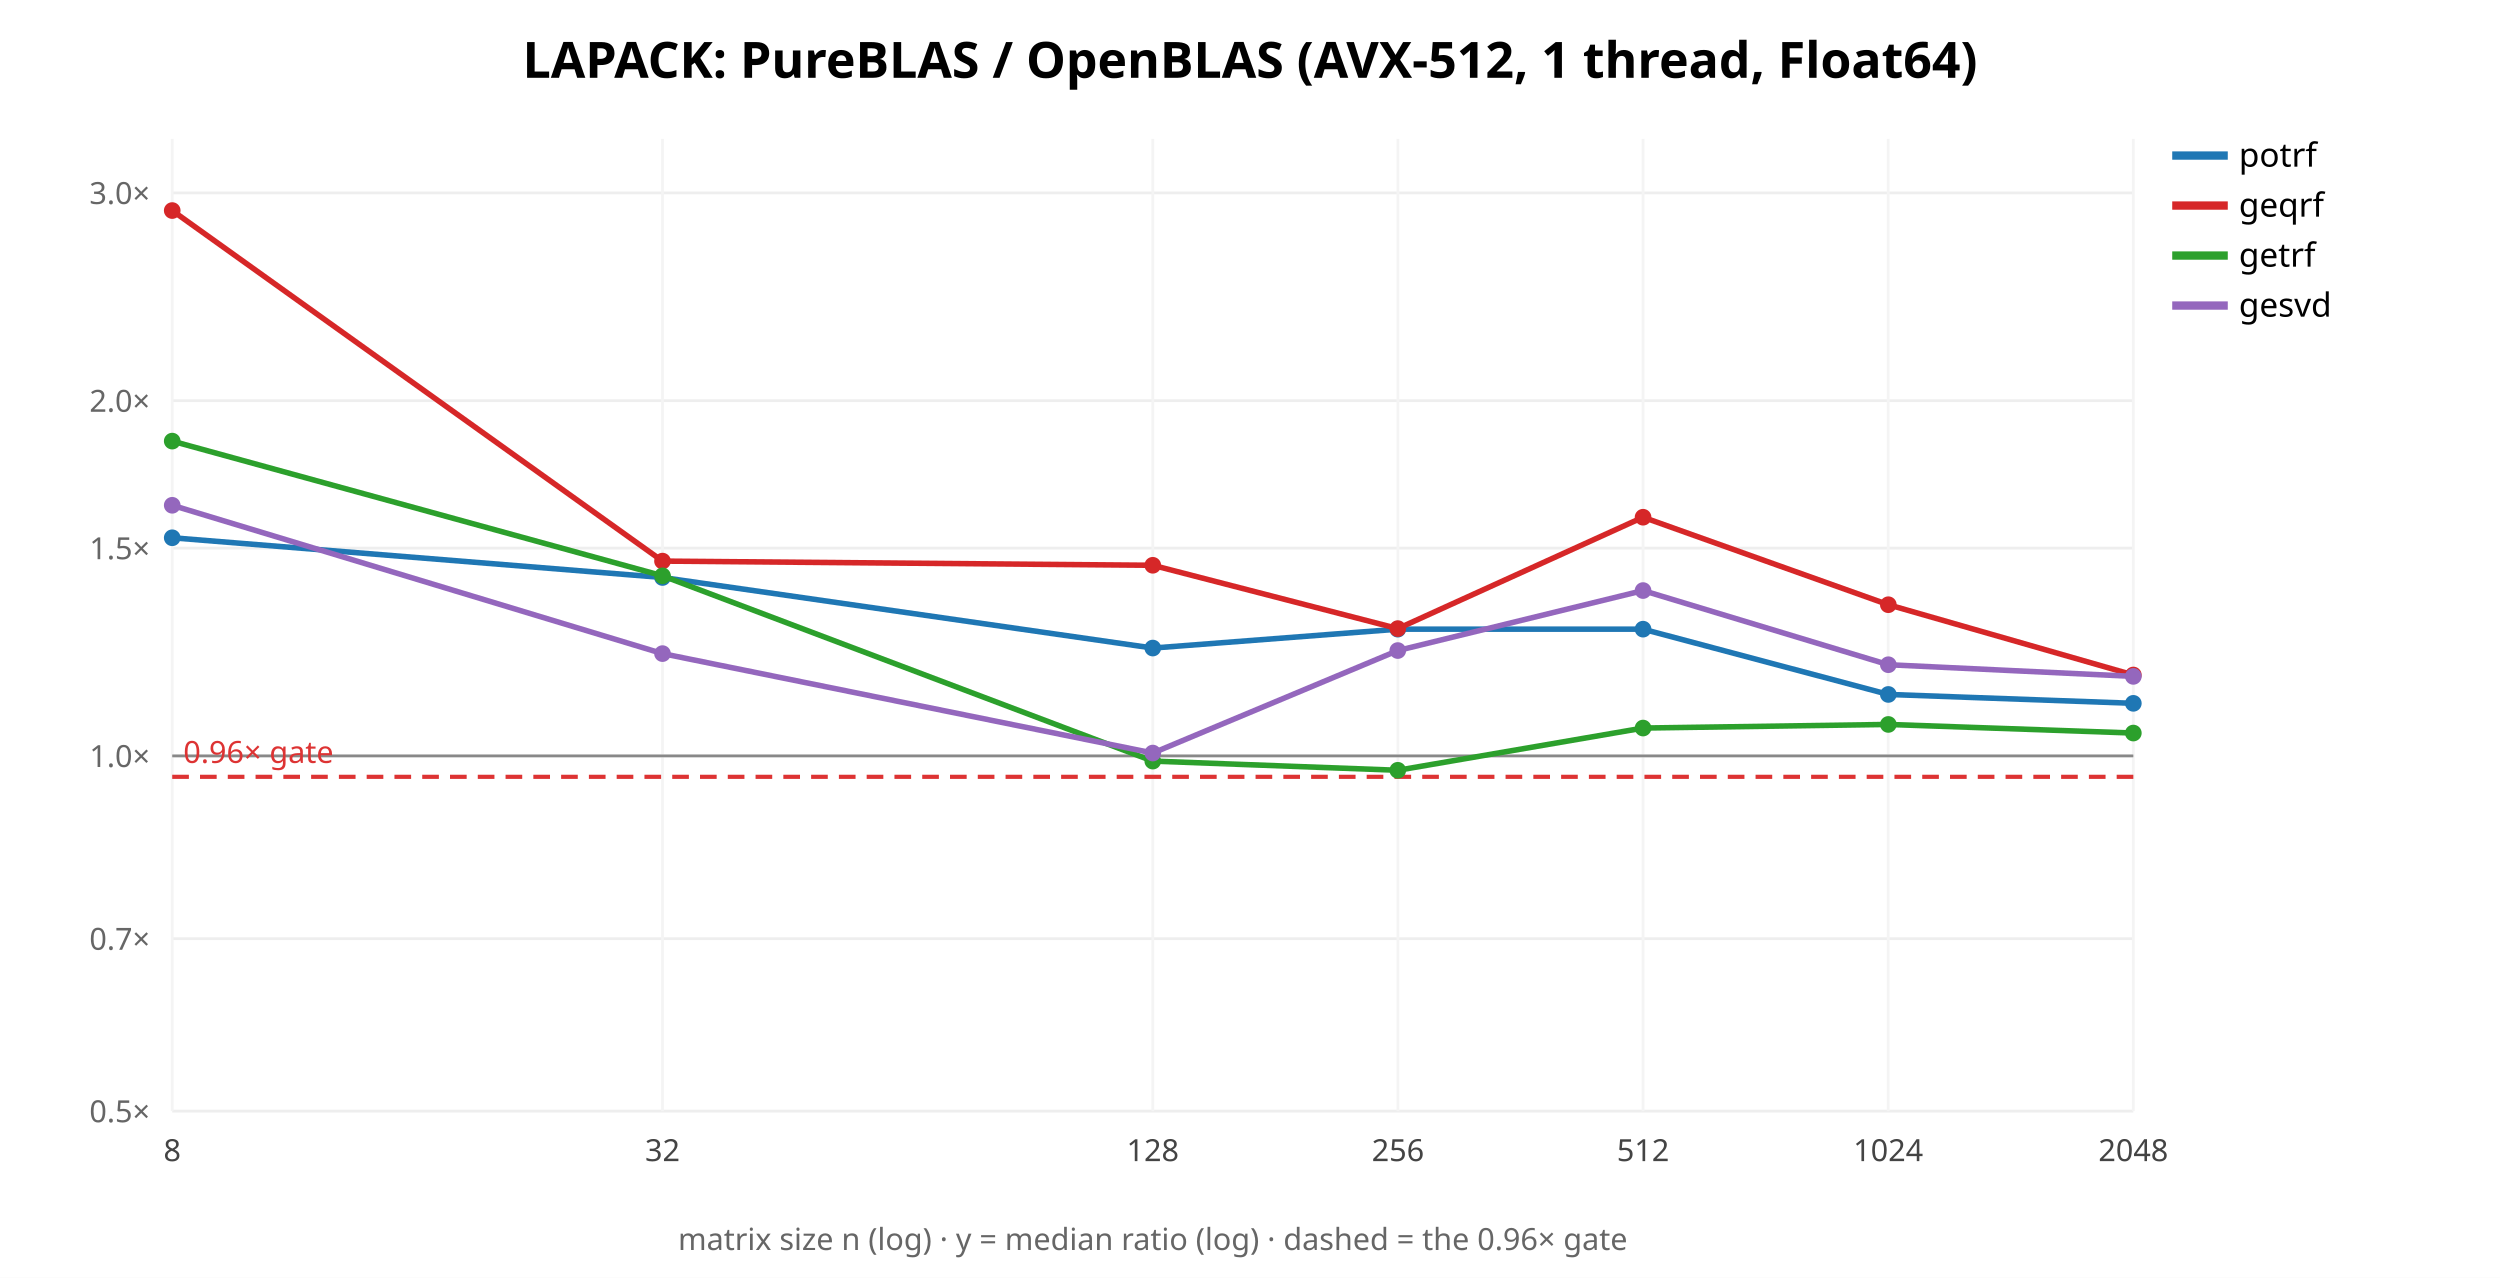
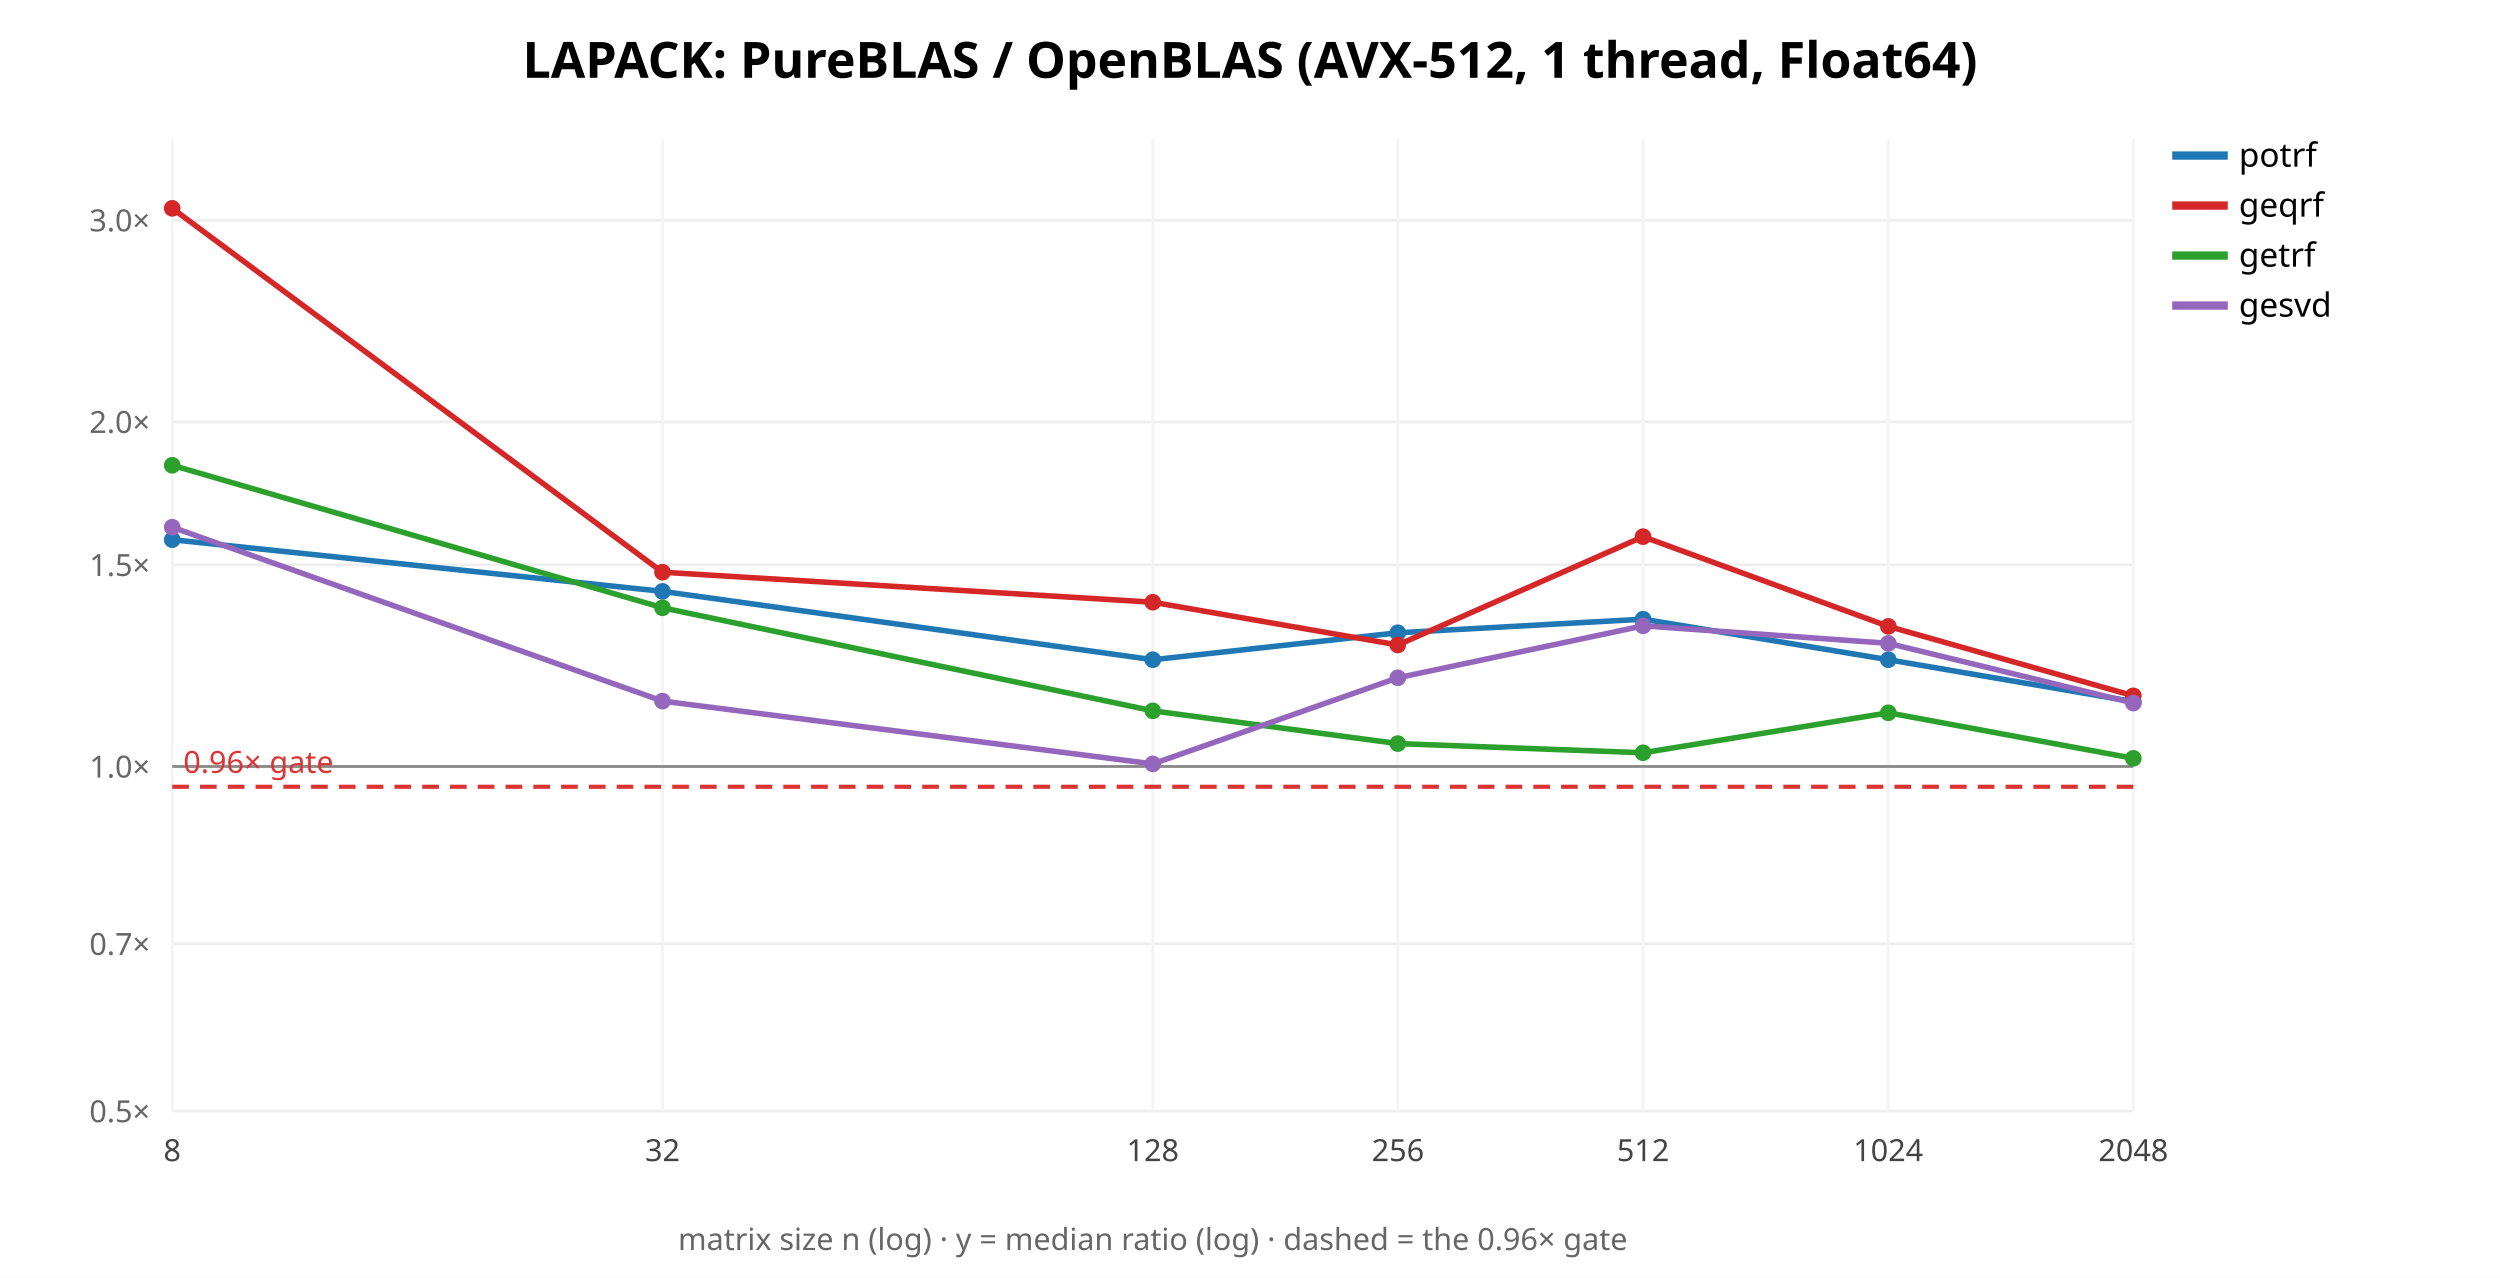
<svg xmlns="http://www.w3.org/2000/svg" width="900" height="460" font-family="sans-serif">
  <rect width="900" height="460" fill="white" />
  <text x="450.0" y="28" text-anchor="middle" font-size="18" font-weight="bold">LAPACK: PureBLAS / OpenBLAS (AVX-512, 1 thread, Float64)</text>
  <line x1="62" y1="400.0" x2="768" y2="400.0" stroke="#eee" />
  <text x="54" y="404.0" text-anchor="end" font-size="11" fill="#666">0.5×</text>
-   <line x1="62" y1="337.925" x2="768" y2="337.925" stroke="#eee" />
-   <text x="54" y="341.925" text-anchor="end" font-size="11" fill="#666">0.7×</text>
-   <line x1="62" y1="272.123" x2="768" y2="272.123" stroke="#eee" />
-   <text x="54" y="276.123" text-anchor="end" font-size="11" fill="#666">1.0×</text>
-   <line x1="62" y1="197.32" x2="768" y2="197.32" stroke="#eee" />
-   <text x="54" y="201.32" text-anchor="end" font-size="11" fill="#666">1.5×</text>
-   <line x1="62" y1="144.247" x2="768" y2="144.247" stroke="#eee" />
-   <text x="54" y="148.247" text-anchor="end" font-size="11" fill="#666">2.0×</text>
-   <line x1="62" y1="69.444" x2="768" y2="69.444" stroke="#eee" />
-   <text x="54" y="73.444" text-anchor="end" font-size="11" fill="#666">3.0×</text>
+   <line x1="62" y1="339.774" x2="768" y2="339.774" stroke="#eee" />
+   <text x="54" y="343.774" text-anchor="end" font-size="11" fill="#666">0.7×</text>
+   <line x1="62" y1="275.931" x2="768" y2="275.931" stroke="#eee" />
+   <text x="54" y="279.931" text-anchor="end" font-size="11" fill="#666">1.0×</text>
+   <line x1="62" y1="203.356" x2="768" y2="203.356" stroke="#eee" />
+   <text x="54" y="207.356" text-anchor="end" font-size="11" fill="#666">1.5×</text>
+   <line x1="62" y1="151.863" x2="768" y2="151.863" stroke="#eee" />
+   <text x="54" y="155.863" text-anchor="end" font-size="11" fill="#666">2.0×</text>
+   <line x1="62" y1="79.287" x2="768" y2="79.287" stroke="#eee" />
+   <text x="54" y="83.287" text-anchor="end" font-size="11" fill="#666">3.0×</text>
  <line x1="62.0" y1="50" x2="62.0" y2="400" stroke="#f4f4f4" />
  <text x="62.0" y="418" text-anchor="middle" font-size="11" fill="#444">8</text>
  <line x1="238.5" y1="50" x2="238.5" y2="400" stroke="#f4f4f4" />
  <text x="238.5" y="418" text-anchor="middle" font-size="11" fill="#444">32</text>
  <line x1="415.0" y1="50" x2="415.0" y2="400" stroke="#f4f4f4" />
  <text x="415.0" y="418" text-anchor="middle" font-size="11" fill="#444">128</text>
  <line x1="503.25" y1="50" x2="503.25" y2="400" stroke="#f4f4f4" />
  <text x="503.25" y="418" text-anchor="middle" font-size="11" fill="#444">256</text>
  <line x1="591.5" y1="50" x2="591.5" y2="400" stroke="#f4f4f4" />
  <text x="591.5" y="418" text-anchor="middle" font-size="11" fill="#444">512</text>
  <line x1="679.75" y1="50" x2="679.75" y2="400" stroke="#f4f4f4" />
  <text x="679.75" y="418" text-anchor="middle" font-size="11" fill="#444">1024</text>
  <line x1="768.0" y1="50" x2="768.0" y2="400" stroke="#f4f4f4" />
  <text x="768.0" y="418" text-anchor="middle" font-size="11" fill="#444">2048</text>
-   <line x1="62" y1="272.123" x2="768" y2="272.123" stroke="#888" />
-   <line x1="62" y1="279.655" x2="768" y2="279.655" stroke="#d33" stroke-width="1.5" stroke-dasharray="6 4" />
-   <text x="66" y="274.655" font-size="11" fill="#d33">0.96× gate</text>
-   <polyline points="62.0,193.6 238.5,207.9 415.0,233.3 503.2,226.5 591.5,226.5 679.8,250.0 768.0,253.2" fill="none" stroke="#1f77b4" stroke-width="2" />
-   <circle cx="62.0" cy="193.6" r="3" fill="#1f77b4" />
-   <circle cx="238.5" cy="207.9" r="3" fill="#1f77b4" />
-   <circle cx="415.0" cy="233.3" r="3" fill="#1f77b4" />
-   <circle cx="503.2" cy="226.5" r="3" fill="#1f77b4" />
-   <circle cx="591.5" cy="226.5" r="3" fill="#1f77b4" />
-   <circle cx="679.8" cy="250.0" r="3" fill="#1f77b4" />
-   <circle cx="768.0" cy="253.2" r="3" fill="#1f77b4" />
+   <line x1="62" y1="275.931" x2="768" y2="275.931" stroke="#888" />
+   <line x1="62" y1="283.238" x2="768" y2="283.238" stroke="#d33" stroke-width="1.5" stroke-dasharray="6 4" />
+   <text x="66" y="278.238" font-size="11" fill="#d33">0.96× gate</text>
+   <polyline points="62.0,194.3 238.5,212.9 415.0,237.5 503.2,227.8 591.5,222.9 679.8,237.5 768.0,252.6" fill="none" stroke="#1f77b4" stroke-width="2" />
+   <circle cx="62.0" cy="194.3" r="3" fill="#1f77b4" />
+   <circle cx="238.5" cy="212.9" r="3" fill="#1f77b4" />
+   <circle cx="415.0" cy="237.5" r="3" fill="#1f77b4" />
+   <circle cx="503.2" cy="227.8" r="3" fill="#1f77b4" />
+   <circle cx="591.5" cy="222.9" r="3" fill="#1f77b4" />
+   <circle cx="679.8" cy="237.5" r="3" fill="#1f77b4" />
+   <circle cx="768.0" cy="252.6" r="3" fill="#1f77b4" />
  <line x1="782" y1="56" x2="802" y2="56" stroke="#1f77b4" stroke-width="3" />
  <text x="806" y="60" font-size="12">potrf</text>
-   <polyline points="62.0,75.8 238.5,202.0 415.0,203.5 503.2,226.3 591.5,186.2 679.8,217.7 768.0,243.0" fill="none" stroke="#d62728" stroke-width="2" />
-   <circle cx="62.0" cy="75.8" r="3" fill="#d62728" />
-   <circle cx="238.5" cy="202.0" r="3" fill="#d62728" />
-   <circle cx="415.0" cy="203.5" r="3" fill="#d62728" />
-   <circle cx="503.2" cy="226.3" r="3" fill="#d62728" />
-   <circle cx="591.5" cy="186.2" r="3" fill="#d62728" />
-   <circle cx="679.8" cy="217.7" r="3" fill="#d62728" />
-   <circle cx="768.0" cy="243.0" r="3" fill="#d62728" />
+   <polyline points="62.0,75.0 238.5,206.0 415.0,216.8 503.2,232.2 591.5,193.2 679.8,225.5 768.0,250.5" fill="none" stroke="#d62728" stroke-width="2" />
+   <circle cx="62.0" cy="75.0" r="3" fill="#d62728" />
+   <circle cx="238.5" cy="206.0" r="3" fill="#d62728" />
+   <circle cx="415.0" cy="216.8" r="3" fill="#d62728" />
+   <circle cx="503.2" cy="232.2" r="3" fill="#d62728" />
+   <circle cx="591.5" cy="193.2" r="3" fill="#d62728" />
+   <circle cx="679.8" cy="225.5" r="3" fill="#d62728" />
+   <circle cx="768.0" cy="250.5" r="3" fill="#d62728" />
  <line x1="782" y1="74" x2="802" y2="74" stroke="#d62728" stroke-width="3" />
  <text x="806" y="78" font-size="12">geqrf</text>
-   <polyline points="62.0,158.8 238.5,207.3 415.0,274.0 503.2,277.3 591.5,262.1 679.8,260.8 768.0,263.9" fill="none" stroke="#2ca02c" stroke-width="2" />
-   <circle cx="62.0" cy="158.8" r="3" fill="#2ca02c" />
-   <circle cx="238.5" cy="207.3" r="3" fill="#2ca02c" />
-   <circle cx="415.0" cy="274.0" r="3" fill="#2ca02c" />
-   <circle cx="503.2" cy="277.3" r="3" fill="#2ca02c" />
-   <circle cx="591.5" cy="262.1" r="3" fill="#2ca02c" />
-   <circle cx="679.8" cy="260.8" r="3" fill="#2ca02c" />
-   <circle cx="768.0" cy="263.9" r="3" fill="#2ca02c" />
+   <polyline points="62.0,167.5 238.5,218.8 415.0,255.9 503.2,267.7 591.5,271.0 679.8,256.6 768.0,273.0" fill="none" stroke="#2ca02c" stroke-width="2" />
+   <circle cx="62.0" cy="167.5" r="3" fill="#2ca02c" />
+   <circle cx="238.5" cy="218.8" r="3" fill="#2ca02c" />
+   <circle cx="415.0" cy="255.9" r="3" fill="#2ca02c" />
+   <circle cx="503.2" cy="267.7" r="3" fill="#2ca02c" />
+   <circle cx="591.5" cy="271.0" r="3" fill="#2ca02c" />
+   <circle cx="679.8" cy="256.6" r="3" fill="#2ca02c" />
+   <circle cx="768.0" cy="273.0" r="3" fill="#2ca02c" />
  <line x1="782" y1="92" x2="802" y2="92" stroke="#2ca02c" stroke-width="3" />
  <text x="806" y="96" font-size="12">getrf</text>
-   <polyline points="62.0,181.9 238.5,235.3 415.0,271.1 503.2,234.2 591.5,212.6 679.8,239.3 768.0,243.5" fill="none" stroke="#9467bd" stroke-width="2" />
-   <circle cx="62.0" cy="181.9" r="3" fill="#9467bd" />
-   <circle cx="238.5" cy="235.3" r="3" fill="#9467bd" />
-   <circle cx="415.0" cy="271.1" r="3" fill="#9467bd" />
-   <circle cx="503.2" cy="234.2" r="3" fill="#9467bd" />
-   <circle cx="591.5" cy="212.6" r="3" fill="#9467bd" />
-   <circle cx="679.8" cy="239.3" r="3" fill="#9467bd" />
-   <circle cx="768.0" cy="243.5" r="3" fill="#9467bd" />
+   <polyline points="62.0,189.8 238.5,252.4 415.0,275.0 503.2,244.0 591.5,225.3 679.8,231.6 768.0,253.1" fill="none" stroke="#9467bd" stroke-width="2" />
+   <circle cx="62.0" cy="189.8" r="3" fill="#9467bd" />
+   <circle cx="238.5" cy="252.4" r="3" fill="#9467bd" />
+   <circle cx="415.0" cy="275.0" r="3" fill="#9467bd" />
+   <circle cx="503.2" cy="244.0" r="3" fill="#9467bd" />
+   <circle cx="591.5" cy="225.3" r="3" fill="#9467bd" />
+   <circle cx="679.8" cy="231.6" r="3" fill="#9467bd" />
+   <circle cx="768.0" cy="253.1" r="3" fill="#9467bd" />
  <line x1="782" y1="110" x2="802" y2="110" stroke="#9467bd" stroke-width="3" />
  <text x="806" y="114" font-size="12">gesvd</text>
  <text x="415.0" y="450" text-anchor="middle" font-size="11" fill="#666">matrix size n (log) · y = median ratio (log) · dashed = the 0.96× gate</text>
</svg>
